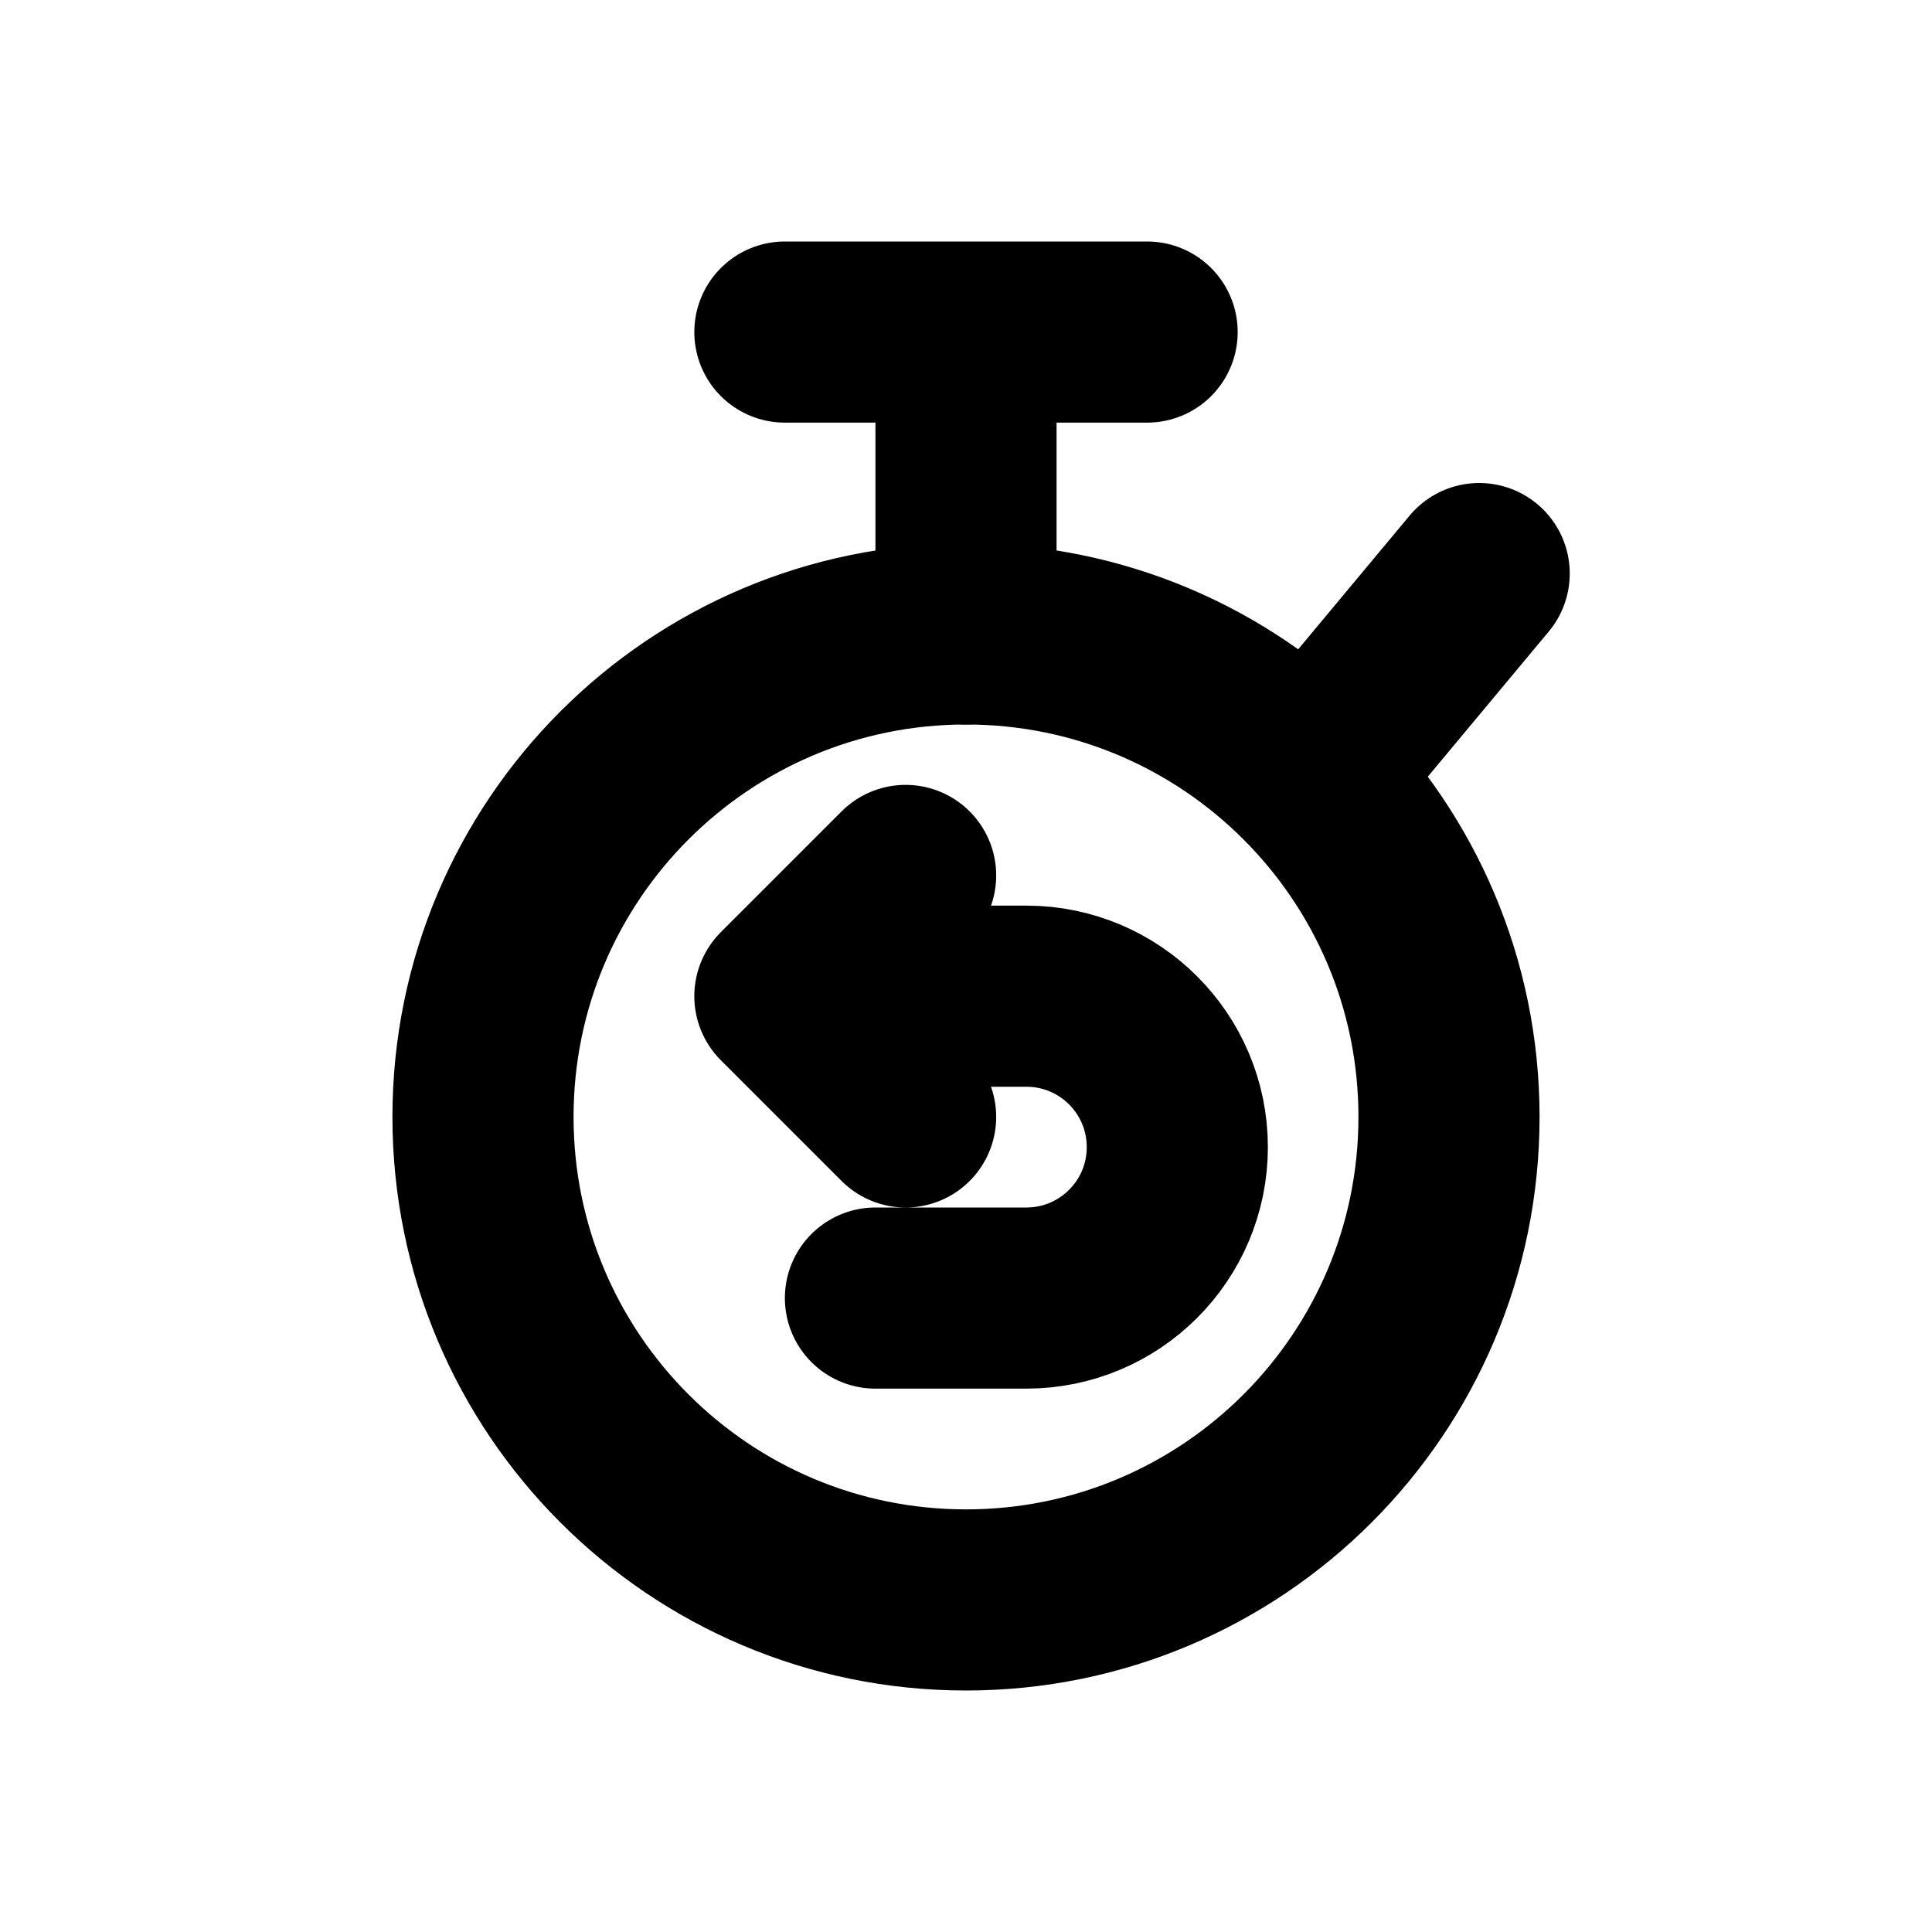
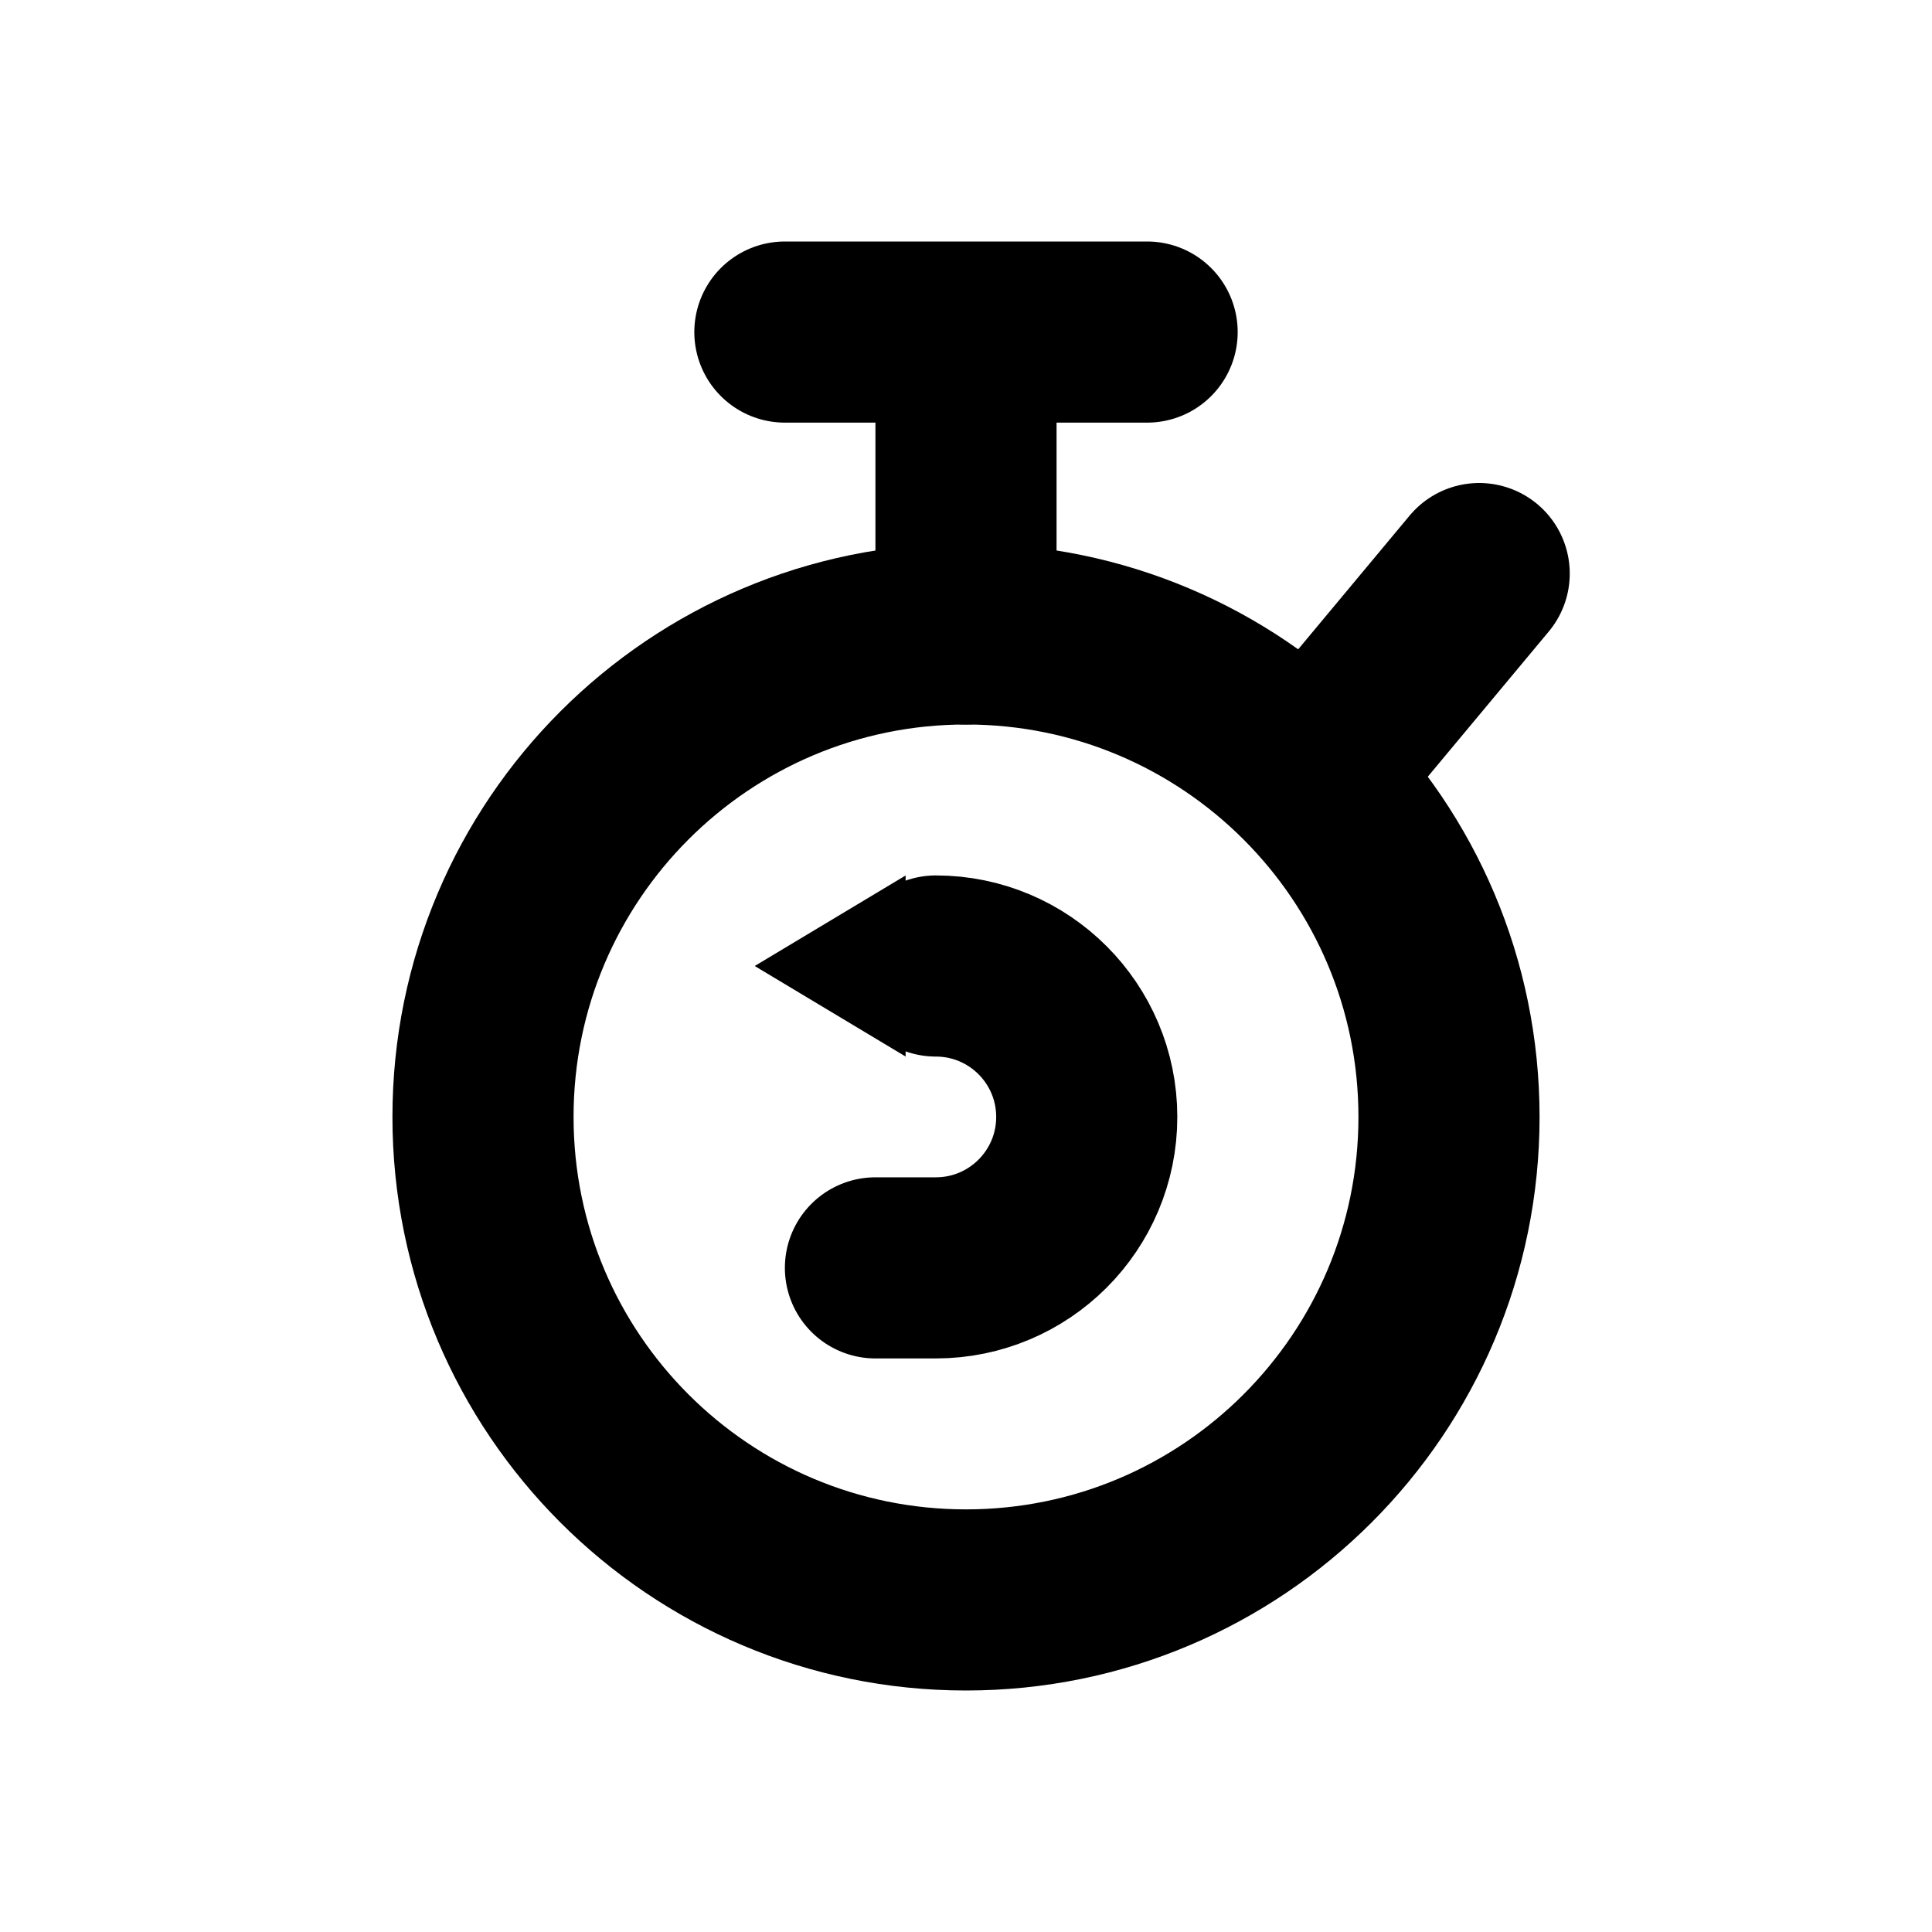
<svg xmlns="http://www.w3.org/2000/svg" width="16" height="16" viewBox="0 0 16 16" fill="none" stroke="currentColor" stroke-width="1.5" stroke-linecap="round" stroke-linejoin="round" aria-hidden="true" focusable="false">
  <circle cx="8" cy="9.25" r="4" />
-   <path d="M6.5 2.75H9.5M8 2.75V5.25M11 6.25L12.25 4.75M6.5 8.25H8.5A1.25 1.25 0 0 1 8.5 10.75H7.25M7.5 7.25L6.5 8.25 7.5 9.25" />
+   <path d="M6.5 2.75H9.5M8 2.75V5.25M11 6.25L12.25 4.75" />
+   <path d="M7.25 10.5H7.75A1.25 1.25 0 0 0 7.75 8" />
+   <path d="M6.25 8L7.5 7.25V8.75Z" fill="currentColor" stroke="none" />
</svg>
